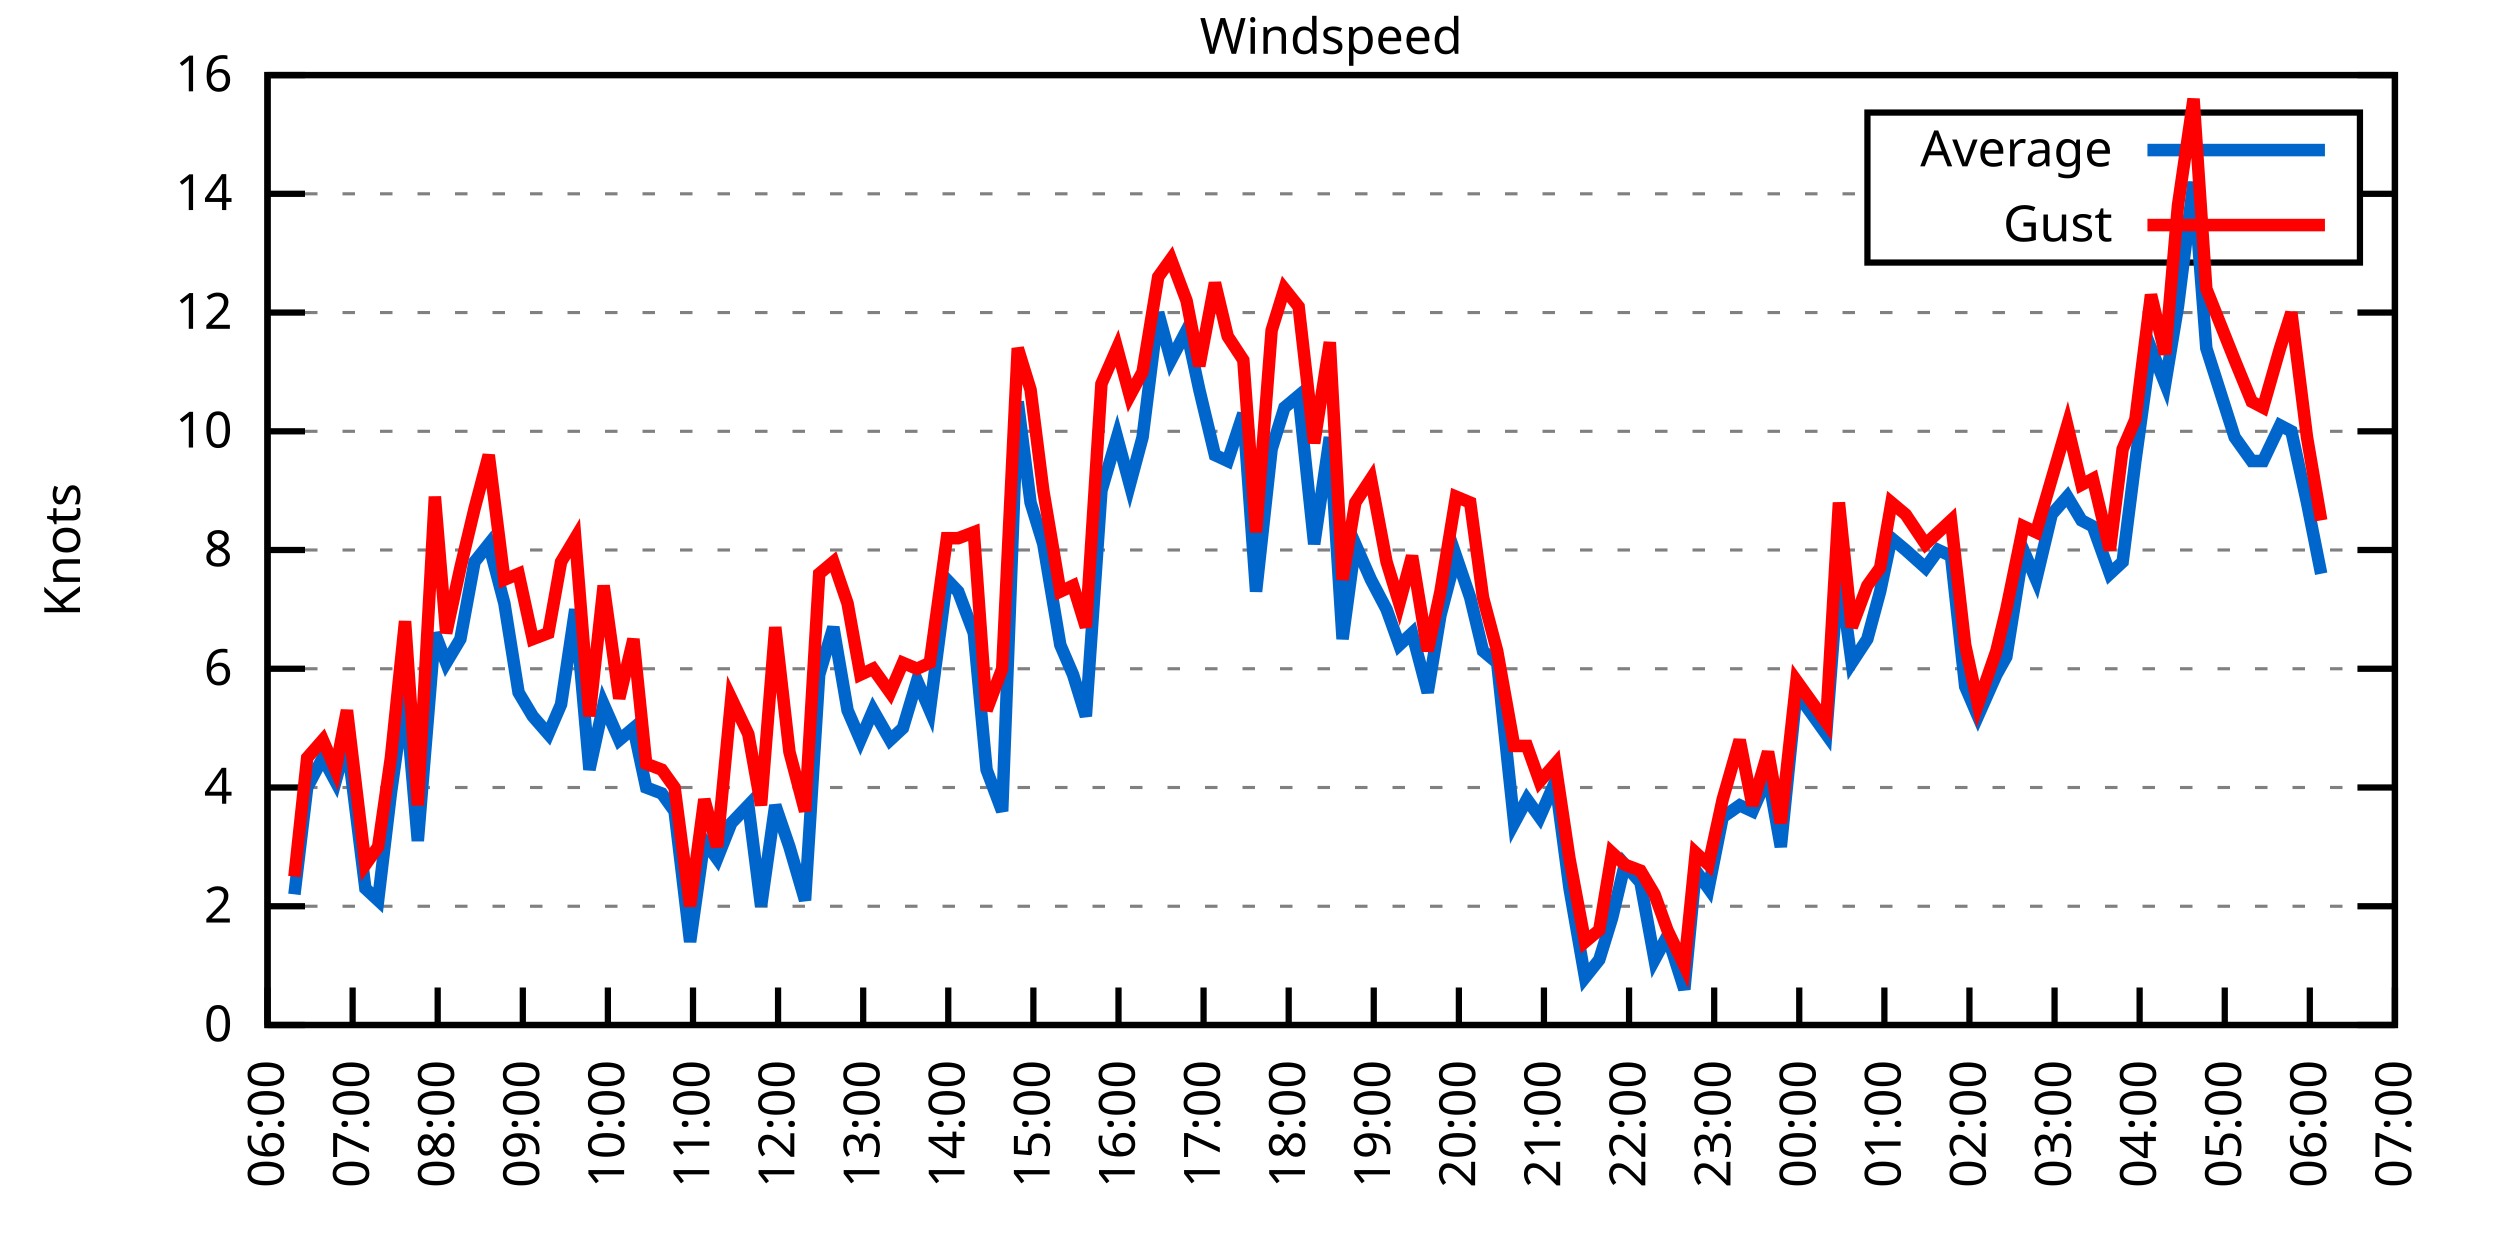
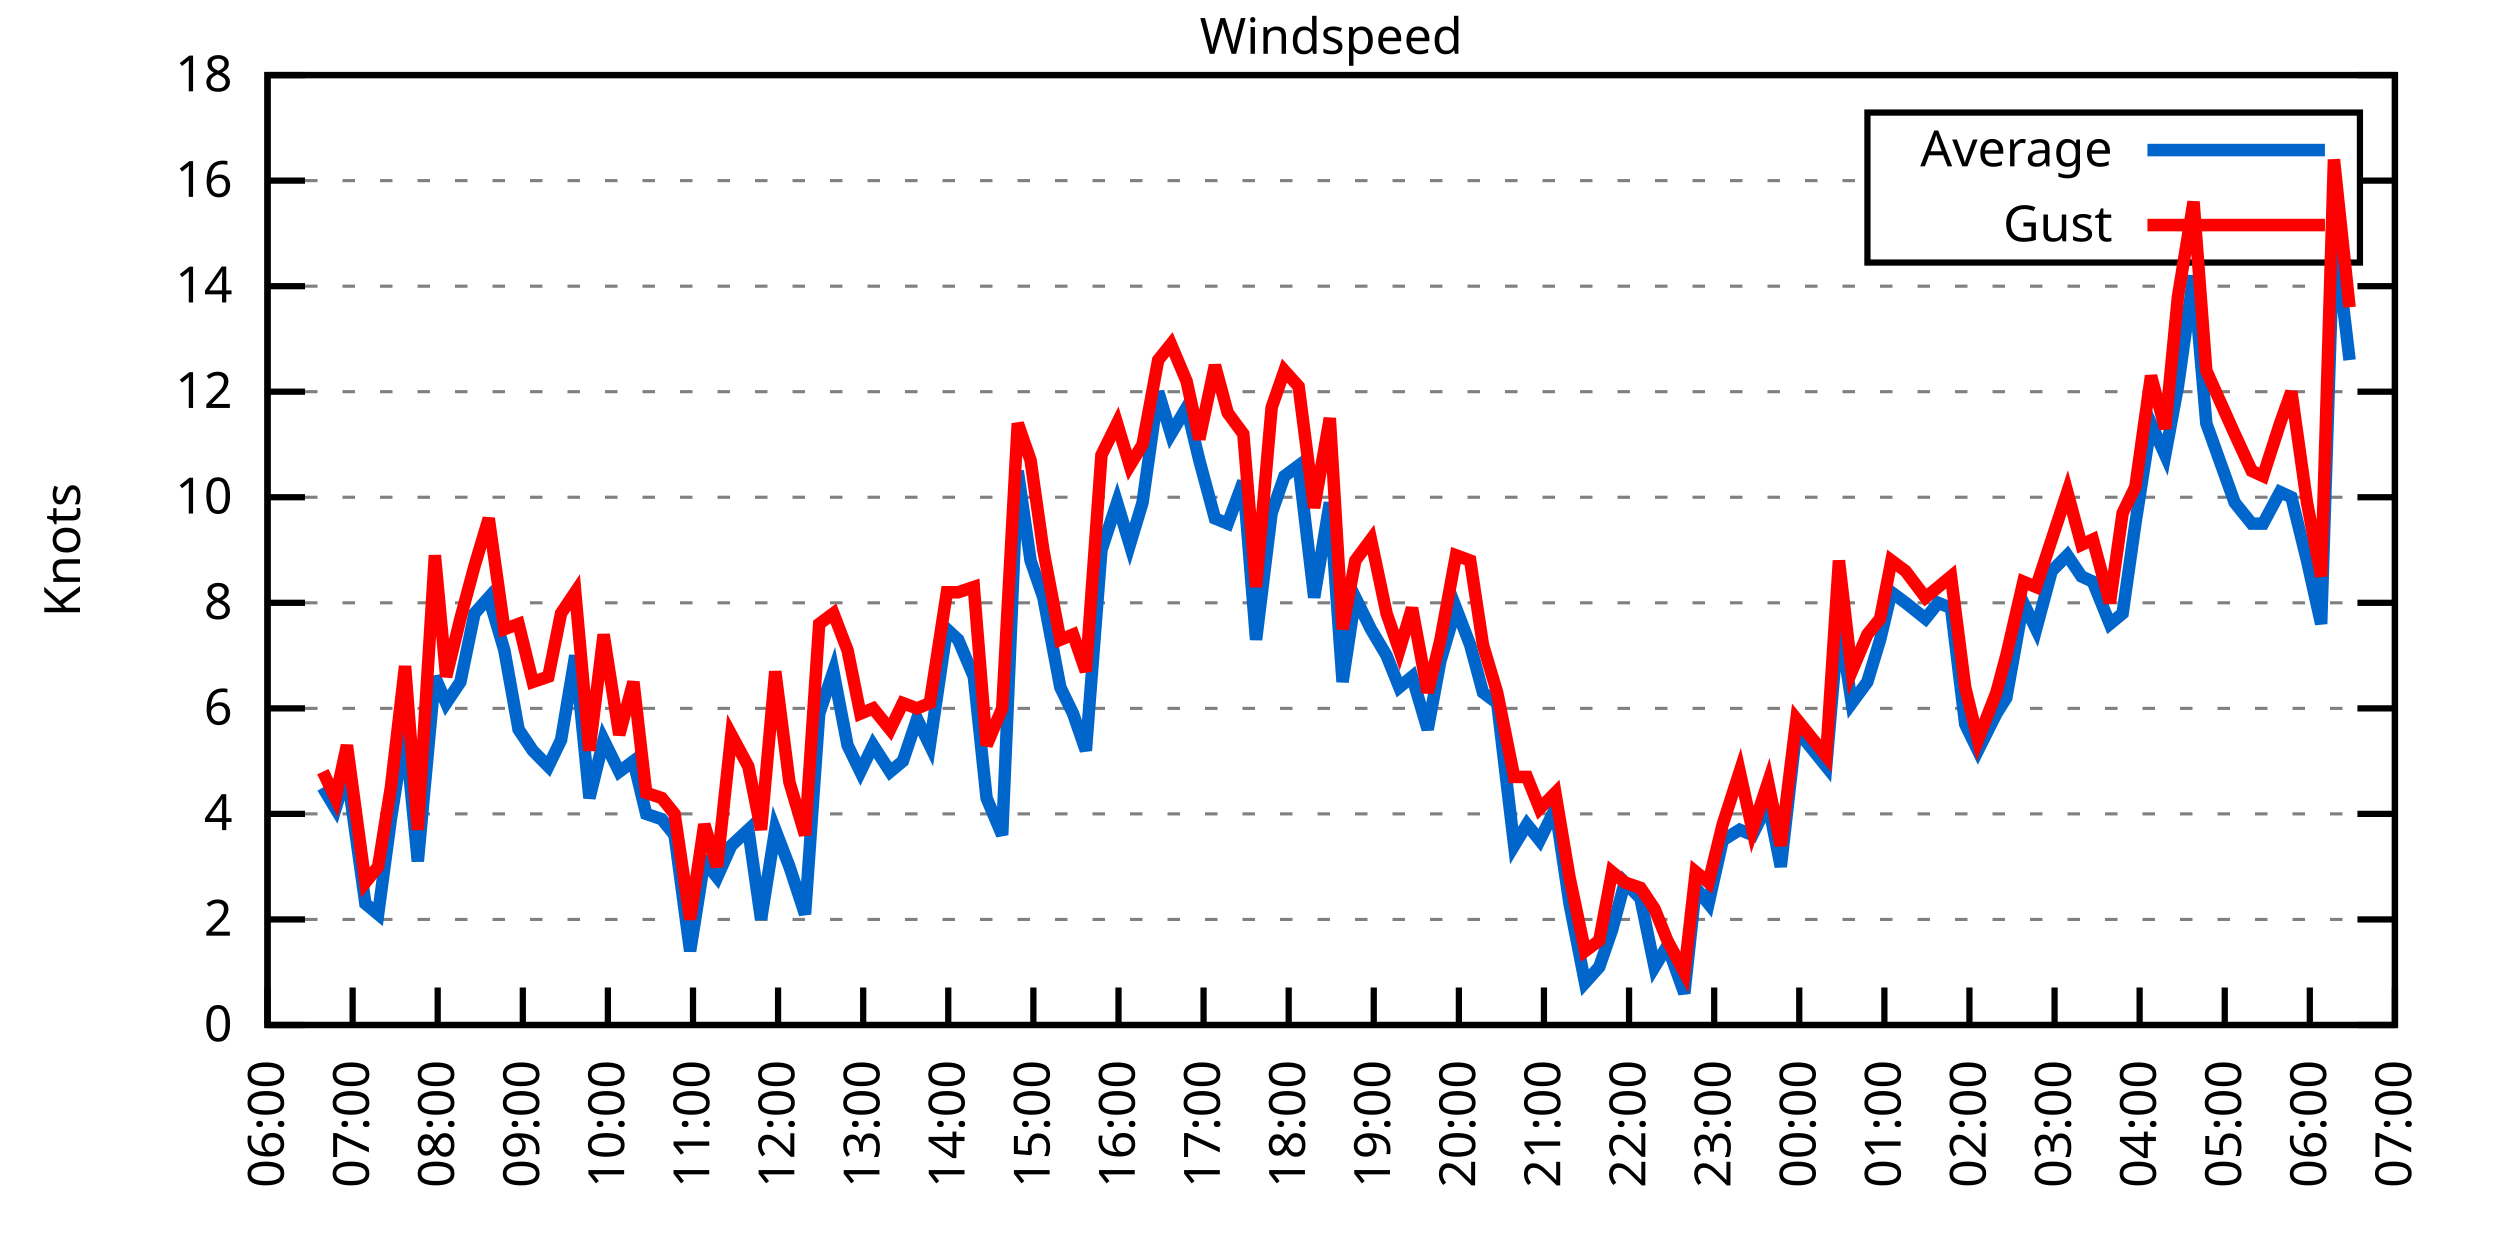
<svg xmlns="http://www.w3.org/2000/svg" xmlns:xlink="http://www.w3.org/1999/xlink" width="400" height="200" viewBox="0 0 400 200">
  <g id="gnuplot_canvas">
    <rect x="0" y="0" width="400" height="200" fill="none" />
    <defs>
      <circle id="gpDot" r="0.5" stroke-width="0.5" stroke="currentColor" />
      <path id="gpPt0" stroke-width="0.333" stroke="currentColor" d="M-1,0 h2 M0,-1 v2" />
      <path id="gpPt1" stroke-width="0.333" stroke="currentColor" d="M-1,-1 L1,1 M1,-1 L-1,1" />
      <path id="gpPt2" stroke-width="0.333" stroke="currentColor" d="M-1,0 L1,0 M0,-1 L0,1 M-1,-1 L1,1 M-1,1 L1,-1" />
      <rect id="gpPt3" stroke-width="0.333" stroke="currentColor" x="-1" y="-1" width="2" height="2" />
      <rect id="gpPt4" stroke-width="0.333" stroke="currentColor" fill="currentColor" x="-1" y="-1" width="2" height="2" />
      <circle id="gpPt5" stroke-width="0.333" stroke="currentColor" cx="0" cy="0" r="1" />
      <use xlink:href="#gpPt5" id="gpPt6" fill="currentColor" stroke="none" />
      <path id="gpPt7" stroke-width="0.333" stroke="currentColor" d="M0,-1.33 L-1.33,0.67 L1.33,0.67 z" />
      <use xlink:href="#gpPt7" id="gpPt8" fill="currentColor" stroke="none" />
      <use xlink:href="#gpPt7" id="gpPt9" stroke="currentColor" transform="rotate(180)" />
      <use xlink:href="#gpPt9" id="gpPt10" fill="currentColor" stroke="none" />
      <use xlink:href="#gpPt3" id="gpPt11" stroke="currentColor" transform="rotate(45)" />
      <use xlink:href="#gpPt11" id="gpPt12" fill="currentColor" stroke="none" />
      <path id="gpPt13" stroke-width="0.333" stroke="currentColor" d="M0,1.330 L1.265,0.411 L0.782,-1.067 L-0.782,-1.076 L-1.265,0.411 z" />
      <use xlink:href="#gpPt13" id="gpPt14" fill="currentColor" stroke="none" />
      <filter id="textbox" filterUnits="objectBoundingBox" x="0" y="0" height="1" width="1">
        <feFlood flood-color="white" flood-opacity="1" result="bgnd" />
        <feComposite in="SourceGraphic" in2="bgnd" operator="atop" />
      </filter>
      <filter id="greybox" filterUnits="objectBoundingBox" x="0" y="0" height="1" width="1">
        <feFlood flood-color="lightgrey" flood-opacity="1" result="grey" />
        <feComposite in="SourceGraphic" in2="grey" operator="atop" />
      </filter>
    </defs>
    <g fill="none" color="white" stroke="currentColor" stroke-width="1.00" stroke-linecap="butt" stroke-linejoin="miter">
</g>
    <g fill="none" color="black" stroke="currentColor" stroke-width="1.00" stroke-linecap="butt" stroke-linejoin="miter">
      <g stroke="none" shape-rendering="crispEdges">
        <polygon fill="rgb(255, 255, 255)" points="42.80,164.00 383.18,164.00 383.18,12.02 42.80,12.02 " />
      </g>
    </g>
    <g fill="none" color="black" stroke="currentColor" stroke-width="1.00" stroke-linecap="butt" stroke-linejoin="miter">
</g>
    <g fill="none" color="black" stroke="black" stroke-width="0.50" stroke-linecap="butt" stroke-linejoin="miter">
</g>
    <g fill="none" color="gray" stroke="currentColor" stroke-width="0.50" stroke-linecap="butt" stroke-linejoin="miter">
      <path stroke="gray" stroke-dasharray="2,4" class="gridline" d="M42.80,164.00 L383.19,164.00  " />
    </g>
    <g fill="none" color="gray" stroke="gray" stroke-width="1.00" stroke-linecap="butt" stroke-linejoin="miter">
</g>
    <g fill="none" color="black" stroke="currentColor" stroke-width="1.00" stroke-linecap="butt" stroke-linejoin="miter">
      <path stroke="black" d="M42.80,164.00 L48.80,164.00 M383.19,164.00 L377.19,164.00  " />
      <g transform="translate(37.20,166.60)" stroke="none" fill="black" font-family="Sans" font-size="8.00" text-anchor="end">
        <text>
          <tspan font-family="Sans"> 0</tspan>
        </text>
      </g>
    </g>
    <g fill="none" color="black" stroke="currentColor" stroke-width="1.00" stroke-linecap="butt" stroke-linejoin="miter">
</g>
    <g fill="none" color="black" stroke="black" stroke-width="0.50" stroke-linecap="butt" stroke-linejoin="miter">
</g>
    <g fill="none" color="gray" stroke="currentColor" stroke-width="0.50" stroke-linecap="butt" stroke-linejoin="miter">
-       <path stroke="gray" stroke-dasharray="2,4" class="gridline" d="M42.80,145.00 L383.19,145.00  " />
-     </g>
-     <g fill="none" color="gray" stroke="gray" stroke-width="1.00" stroke-linecap="butt" stroke-linejoin="miter">
- </g>
-     <g fill="none" color="black" stroke="currentColor" stroke-width="1.00" stroke-linecap="butt" stroke-linejoin="miter">
-       <path stroke="black" d="M42.80,145.00 L48.80,145.00 M383.19,145.00 L377.19,145.00  " />
-       <g transform="translate(37.20,147.60)" stroke="none" fill="black" font-family="Sans" font-size="8.00" text-anchor="end">
+       <path stroke="gray" stroke-dasharray="2,4" class="gridline" d="M42.80,147.11 L383.19,147.11  " />
+     </g>
+     <g fill="none" color="gray" stroke="gray" stroke-width="1.00" stroke-linecap="butt" stroke-linejoin="miter">
+ </g>
+     <g fill="none" color="black" stroke="currentColor" stroke-width="1.00" stroke-linecap="butt" stroke-linejoin="miter">
+       <path stroke="black" d="M42.80,147.11 L48.80,147.11 M383.19,147.11 L377.19,147.11  " />
+       <g transform="translate(37.20,149.71)" stroke="none" fill="black" font-family="Sans" font-size="8.00" text-anchor="end">
        <text>
          <tspan font-family="Sans"> 2</tspan>
        </text>
      </g>
    </g>
    <g fill="none" color="black" stroke="currentColor" stroke-width="1.00" stroke-linecap="butt" stroke-linejoin="miter">
</g>
    <g fill="none" color="black" stroke="black" stroke-width="0.50" stroke-linecap="butt" stroke-linejoin="miter">
</g>
    <g fill="none" color="gray" stroke="currentColor" stroke-width="0.50" stroke-linecap="butt" stroke-linejoin="miter">
-       <path stroke="gray" stroke-dasharray="2,4" class="gridline" d="M42.80,126.00 L383.19,126.00  " />
-     </g>
-     <g fill="none" color="gray" stroke="gray" stroke-width="1.00" stroke-linecap="butt" stroke-linejoin="miter">
- </g>
-     <g fill="none" color="black" stroke="currentColor" stroke-width="1.00" stroke-linecap="butt" stroke-linejoin="miter">
-       <path stroke="black" d="M42.80,126.00 L48.80,126.00 M383.19,126.00 L377.19,126.00  " />
-       <g transform="translate(37.20,128.60)" stroke="none" fill="black" font-family="Sans" font-size="8.00" text-anchor="end">
+       <path stroke="gray" stroke-dasharray="2,4" class="gridline" d="M42.80,130.22 L383.19,130.22  " />
+     </g>
+     <g fill="none" color="gray" stroke="gray" stroke-width="1.00" stroke-linecap="butt" stroke-linejoin="miter">
+ </g>
+     <g fill="none" color="black" stroke="currentColor" stroke-width="1.00" stroke-linecap="butt" stroke-linejoin="miter">
+       <path stroke="black" d="M42.80,130.22 L48.80,130.22 M383.19,130.22 L377.19,130.22  " />
+       <g transform="translate(37.20,132.82)" stroke="none" fill="black" font-family="Sans" font-size="8.00" text-anchor="end">
        <text>
          <tspan font-family="Sans"> 4</tspan>
        </text>
      </g>
    </g>
    <g fill="none" color="black" stroke="currentColor" stroke-width="1.00" stroke-linecap="butt" stroke-linejoin="miter">
</g>
    <g fill="none" color="black" stroke="black" stroke-width="0.50" stroke-linecap="butt" stroke-linejoin="miter">
</g>
    <g fill="none" color="gray" stroke="currentColor" stroke-width="0.50" stroke-linecap="butt" stroke-linejoin="miter">
-       <path stroke="gray" stroke-dasharray="2,4" class="gridline" d="M42.80,107.00 L383.19,107.00  " />
-     </g>
-     <g fill="none" color="gray" stroke="gray" stroke-width="1.00" stroke-linecap="butt" stroke-linejoin="miter">
- </g>
-     <g fill="none" color="black" stroke="currentColor" stroke-width="1.00" stroke-linecap="butt" stroke-linejoin="miter">
-       <path stroke="black" d="M42.80,107.00 L48.80,107.00 M383.19,107.00 L377.19,107.00  " />
-       <g transform="translate(37.20,109.60)" stroke="none" fill="black" font-family="Sans" font-size="8.00" text-anchor="end">
+       <path stroke="gray" stroke-dasharray="2,4" class="gridline" d="M42.80,113.34 L383.19,113.34  " />
+     </g>
+     <g fill="none" color="gray" stroke="gray" stroke-width="1.00" stroke-linecap="butt" stroke-linejoin="miter">
+ </g>
+     <g fill="none" color="black" stroke="currentColor" stroke-width="1.00" stroke-linecap="butt" stroke-linejoin="miter">
+       <path stroke="black" d="M42.80,113.34 L48.80,113.34 M383.19,113.34 L377.19,113.34  " />
+       <g transform="translate(37.20,115.94)" stroke="none" fill="black" font-family="Sans" font-size="8.00" text-anchor="end">
        <text>
          <tspan font-family="Sans"> 6</tspan>
        </text>
      </g>
    </g>
    <g fill="none" color="black" stroke="currentColor" stroke-width="1.00" stroke-linecap="butt" stroke-linejoin="miter">
</g>
    <g fill="none" color="black" stroke="black" stroke-width="0.50" stroke-linecap="butt" stroke-linejoin="miter">
</g>
    <g fill="none" color="gray" stroke="currentColor" stroke-width="0.50" stroke-linecap="butt" stroke-linejoin="miter">
-       <path stroke="gray" stroke-dasharray="2,4" class="gridline" d="M42.80,88.00 L383.19,88.00  " />
-     </g>
-     <g fill="none" color="gray" stroke="gray" stroke-width="1.00" stroke-linecap="butt" stroke-linejoin="miter">
- </g>
-     <g fill="none" color="black" stroke="currentColor" stroke-width="1.00" stroke-linecap="butt" stroke-linejoin="miter">
-       <path stroke="black" d="M42.80,88.00 L48.80,88.00 M383.19,88.00 L377.19,88.00  " />
-       <g transform="translate(37.20,90.60)" stroke="none" fill="black" font-family="Sans" font-size="8.00" text-anchor="end">
+       <path stroke="gray" stroke-dasharray="2,4" class="gridline" d="M42.80,96.45 L383.19,96.45  " />
+     </g>
+     <g fill="none" color="gray" stroke="gray" stroke-width="1.00" stroke-linecap="butt" stroke-linejoin="miter">
+ </g>
+     <g fill="none" color="black" stroke="currentColor" stroke-width="1.00" stroke-linecap="butt" stroke-linejoin="miter">
+       <path stroke="black" d="M42.80,96.45 L48.80,96.45 M383.19,96.45 L377.19,96.45  " />
+       <g transform="translate(37.20,99.05)" stroke="none" fill="black" font-family="Sans" font-size="8.00" text-anchor="end">
        <text>
          <tspan font-family="Sans"> 8</tspan>
        </text>
      </g>
    </g>
    <g fill="none" color="black" stroke="currentColor" stroke-width="1.00" stroke-linecap="butt" stroke-linejoin="miter">
</g>
    <g fill="none" color="black" stroke="black" stroke-width="0.50" stroke-linecap="butt" stroke-linejoin="miter">
</g>
    <g fill="none" color="gray" stroke="currentColor" stroke-width="0.50" stroke-linecap="butt" stroke-linejoin="miter">
-       <path stroke="gray" stroke-dasharray="2,4" class="gridline" d="M42.80,69.01 L383.19,69.01  " />
-     </g>
-     <g fill="none" color="gray" stroke="gray" stroke-width="1.00" stroke-linecap="butt" stroke-linejoin="miter">
- </g>
-     <g fill="none" color="black" stroke="currentColor" stroke-width="1.00" stroke-linecap="butt" stroke-linejoin="miter">
-       <path stroke="black" d="M42.80,69.01 L48.80,69.01 M383.19,69.01 L377.19,69.01  " />
-       <g transform="translate(37.20,71.61)" stroke="none" fill="black" font-family="Sans" font-size="8.00" text-anchor="end">
+       <path stroke="gray" stroke-dasharray="2,4" class="gridline" d="M42.80,79.56 L383.19,79.56  " />
+     </g>
+     <g fill="none" color="gray" stroke="gray" stroke-width="1.00" stroke-linecap="butt" stroke-linejoin="miter">
+ </g>
+     <g fill="none" color="black" stroke="currentColor" stroke-width="1.00" stroke-linecap="butt" stroke-linejoin="miter">
+       <path stroke="black" d="M42.80,79.56 L48.80,79.56 M383.19,79.56 L377.19,79.56  " />
+       <g transform="translate(37.20,82.16)" stroke="none" fill="black" font-family="Sans" font-size="8.00" text-anchor="end">
        <text>
          <tspan font-family="Sans"> 10</tspan>
        </text>
      </g>
    </g>
    <g fill="none" color="black" stroke="currentColor" stroke-width="1.00" stroke-linecap="butt" stroke-linejoin="miter">
</g>
    <g fill="none" color="black" stroke="black" stroke-width="0.50" stroke-linecap="butt" stroke-linejoin="miter">
</g>
    <g fill="none" color="gray" stroke="currentColor" stroke-width="0.50" stroke-linecap="butt" stroke-linejoin="miter">
-       <path stroke="gray" stroke-dasharray="2,4" class="gridline" d="M42.80,50.01 L383.19,50.01  " />
-     </g>
-     <g fill="none" color="gray" stroke="gray" stroke-width="1.00" stroke-linecap="butt" stroke-linejoin="miter">
- </g>
-     <g fill="none" color="black" stroke="currentColor" stroke-width="1.00" stroke-linecap="butt" stroke-linejoin="miter">
-       <path stroke="black" d="M42.80,50.01 L48.80,50.01 M383.19,50.01 L377.19,50.01  " />
-       <g transform="translate(37.20,52.61)" stroke="none" fill="black" font-family="Sans" font-size="8.00" text-anchor="end">
+       <path stroke="gray" stroke-dasharray="2,4" class="gridline" d="M42.80,62.67 L383.19,62.67  " />
+     </g>
+     <g fill="none" color="gray" stroke="gray" stroke-width="1.00" stroke-linecap="butt" stroke-linejoin="miter">
+ </g>
+     <g fill="none" color="black" stroke="currentColor" stroke-width="1.00" stroke-linecap="butt" stroke-linejoin="miter">
+       <path stroke="black" d="M42.80,62.67 L48.80,62.67 M383.19,62.67 L377.19,62.67  " />
+       <g transform="translate(37.20,65.27)" stroke="none" fill="black" font-family="Sans" font-size="8.00" text-anchor="end">
        <text>
          <tspan font-family="Sans"> 12</tspan>
        </text>
      </g>
    </g>
    <g fill="none" color="black" stroke="currentColor" stroke-width="1.00" stroke-linecap="butt" stroke-linejoin="miter">
</g>
    <g fill="none" color="black" stroke="black" stroke-width="0.50" stroke-linecap="butt" stroke-linejoin="miter">
</g>
    <g fill="none" color="gray" stroke="currentColor" stroke-width="0.50" stroke-linecap="butt" stroke-linejoin="miter">
-       <path stroke="gray" stroke-dasharray="2,4" class="gridline" d="M42.80,31.01 L298.79,31.01 M377.59,31.01 L383.19,31.01  " />
-     </g>
-     <g fill="none" color="gray" stroke="gray" stroke-width="1.00" stroke-linecap="butt" stroke-linejoin="miter">
- </g>
-     <g fill="none" color="black" stroke="currentColor" stroke-width="1.00" stroke-linecap="butt" stroke-linejoin="miter">
-       <path stroke="black" d="M42.80,31.01 L48.80,31.01 M383.19,31.01 L377.19,31.01  " />
-       <g transform="translate(37.20,33.61)" stroke="none" fill="black" font-family="Sans" font-size="8.00" text-anchor="end">
+       <path stroke="gray" stroke-dasharray="2,4" class="gridline" d="M42.80,45.79 L383.19,45.79  " />
+     </g>
+     <g fill="none" color="gray" stroke="gray" stroke-width="1.00" stroke-linecap="butt" stroke-linejoin="miter">
+ </g>
+     <g fill="none" color="black" stroke="currentColor" stroke-width="1.00" stroke-linecap="butt" stroke-linejoin="miter">
+       <path stroke="black" d="M42.80,45.79 L48.80,45.79 M383.19,45.79 L377.19,45.79  " />
+       <g transform="translate(37.20,48.39)" stroke="none" fill="black" font-family="Sans" font-size="8.00" text-anchor="end">
        <text>
          <tspan font-family="Sans"> 14</tspan>
+         </text>
+       </g>
+     </g>
+     <g fill="none" color="black" stroke="currentColor" stroke-width="1.00" stroke-linecap="butt" stroke-linejoin="miter">
+ </g>
+     <g fill="none" color="black" stroke="black" stroke-width="0.50" stroke-linecap="butt" stroke-linejoin="miter">
+ </g>
+     <g fill="none" color="gray" stroke="currentColor" stroke-width="0.50" stroke-linecap="butt" stroke-linejoin="miter">
+       <path stroke="gray" stroke-dasharray="2,4" class="gridline" d="M42.80,28.90 L298.79,28.90 M377.59,28.90 L383.19,28.90  " />
+     </g>
+     <g fill="none" color="gray" stroke="gray" stroke-width="1.00" stroke-linecap="butt" stroke-linejoin="miter">
+ </g>
+     <g fill="none" color="black" stroke="currentColor" stroke-width="1.00" stroke-linecap="butt" stroke-linejoin="miter">
+       <path stroke="black" d="M42.80,28.90 L48.80,28.90 M383.19,28.90 L377.19,28.90  " />
+       <g transform="translate(37.20,31.50)" stroke="none" fill="black" font-family="Sans" font-size="8.00" text-anchor="end">
+         <text>
+           <tspan font-family="Sans"> 16</tspan>
        </text>
      </g>
    </g>
    <g fill="none" color="black" stroke="currentColor" stroke-width="1.00" stroke-linecap="butt" stroke-linejoin="miter">
</g>
    <g fill="none" color="black" stroke="black" stroke-width="0.50" stroke-linecap="butt" stroke-linejoin="miter">
</g>
    <g fill="none" color="gray" stroke="currentColor" stroke-width="0.50" stroke-linecap="butt" stroke-linejoin="miter">
      <path stroke="gray" stroke-dasharray="2,4" class="gridline" d="M42.80,12.01 L383.19,12.01  " />
    </g>
    <g fill="none" color="gray" stroke="gray" stroke-width="1.00" stroke-linecap="butt" stroke-linejoin="miter">
</g>
    <g fill="none" color="black" stroke="currentColor" stroke-width="1.00" stroke-linecap="butt" stroke-linejoin="miter">
      <path stroke="black" d="M42.80,12.01 L48.80,12.01 M383.19,12.01 L377.19,12.01  " />
      <g transform="translate(37.20,14.61)" stroke="none" fill="black" font-family="Sans" font-size="8.00" text-anchor="end">
        <text>
-           <tspan font-family="Sans"> 16</tspan>
+           <tspan font-family="Sans"> 18</tspan>
        </text>
      </g>
    </g>
    <g fill="none" color="black" stroke="currentColor" stroke-width="1.00" stroke-linecap="butt" stroke-linejoin="miter">
      <path stroke="black" d="M42.80,164.00 L42.80,158.00  " />
      <g transform="translate(45.40,169.60) rotate(270.00)" stroke="none" fill="black" font-family="Sans" font-size="8.00" text-anchor="end">
        <text>
          <tspan font-family="Sans">06:00</tspan>
        </text>
      </g>
    </g>
    <g fill="none" color="black" stroke="currentColor" stroke-width="1.00" stroke-linecap="butt" stroke-linejoin="miter">
      <path stroke="black" d="M56.42,164.00 L56.42,158.00  " />
      <g transform="translate(59.02,169.60) rotate(270.00)" stroke="none" fill="black" font-family="Sans" font-size="8.00" text-anchor="end">
        <text>
          <tspan font-family="Sans">07:00</tspan>
        </text>
      </g>
    </g>
    <g fill="none" color="black" stroke="currentColor" stroke-width="1.00" stroke-linecap="butt" stroke-linejoin="miter">
      <path stroke="black" d="M70.03,164.00 L70.03,158.00  " />
      <g transform="translate(72.63,169.60) rotate(270.00)" stroke="none" fill="black" font-family="Sans" font-size="8.00" text-anchor="end">
        <text>
          <tspan font-family="Sans">08:00</tspan>
        </text>
      </g>
    </g>
    <g fill="none" color="black" stroke="currentColor" stroke-width="1.00" stroke-linecap="butt" stroke-linejoin="miter">
      <path stroke="black" d="M83.65,164.00 L83.65,158.00  " />
      <g transform="translate(86.25,169.60) rotate(270.00)" stroke="none" fill="black" font-family="Sans" font-size="8.00" text-anchor="end">
        <text>
          <tspan font-family="Sans">09:00</tspan>
        </text>
      </g>
    </g>
    <g fill="none" color="black" stroke="currentColor" stroke-width="1.00" stroke-linecap="butt" stroke-linejoin="miter">
      <path stroke="black" d="M97.26,164.00 L97.26,158.00  " />
      <g transform="translate(99.86,169.60) rotate(270.00)" stroke="none" fill="black" font-family="Sans" font-size="8.00" text-anchor="end">
        <text>
          <tspan font-family="Sans">10:00</tspan>
        </text>
      </g>
    </g>
    <g fill="none" color="black" stroke="currentColor" stroke-width="1.00" stroke-linecap="butt" stroke-linejoin="miter">
      <path stroke="black" d="M110.88,164.00 L110.88,158.00  " />
      <g transform="translate(113.48,169.60) rotate(270.00)" stroke="none" fill="black" font-family="Sans" font-size="8.00" text-anchor="end">
        <text>
          <tspan font-family="Sans">11:00</tspan>
        </text>
      </g>
    </g>
    <g fill="none" color="black" stroke="currentColor" stroke-width="1.00" stroke-linecap="butt" stroke-linejoin="miter">
      <path stroke="black" d="M124.49,164.00 L124.49,158.00  " />
      <g transform="translate(127.09,169.60) rotate(270.00)" stroke="none" fill="black" font-family="Sans" font-size="8.00" text-anchor="end">
        <text>
          <tspan font-family="Sans">12:00</tspan>
        </text>
      </g>
    </g>
    <g fill="none" color="black" stroke="currentColor" stroke-width="1.00" stroke-linecap="butt" stroke-linejoin="miter">
      <path stroke="black" d="M138.11,164.00 L138.11,158.00  " />
      <g transform="translate(140.71,169.60) rotate(270.00)" stroke="none" fill="black" font-family="Sans" font-size="8.00" text-anchor="end">
        <text>
          <tspan font-family="Sans">13:00</tspan>
        </text>
      </g>
    </g>
    <g fill="none" color="black" stroke="currentColor" stroke-width="1.00" stroke-linecap="butt" stroke-linejoin="miter">
      <path stroke="black" d="M151.72,164.00 L151.72,158.00  " />
      <g transform="translate(154.32,169.60) rotate(270.00)" stroke="none" fill="black" font-family="Sans" font-size="8.00" text-anchor="end">
        <text>
          <tspan font-family="Sans">14:00</tspan>
        </text>
      </g>
    </g>
    <g fill="none" color="black" stroke="currentColor" stroke-width="1.00" stroke-linecap="butt" stroke-linejoin="miter">
      <path stroke="black" d="M165.34,164.00 L165.34,158.00  " />
      <g transform="translate(167.94,169.60) rotate(270.00)" stroke="none" fill="black" font-family="Sans" font-size="8.00" text-anchor="end">
        <text>
          <tspan font-family="Sans">15:00</tspan>
        </text>
      </g>
    </g>
    <g fill="none" color="black" stroke="currentColor" stroke-width="1.00" stroke-linecap="butt" stroke-linejoin="miter">
      <path stroke="black" d="M178.96,164.00 L178.96,158.00  " />
      <g transform="translate(181.56,169.60) rotate(270.00)" stroke="none" fill="black" font-family="Sans" font-size="8.00" text-anchor="end">
        <text>
          <tspan font-family="Sans">16:00</tspan>
        </text>
      </g>
    </g>
    <g fill="none" color="black" stroke="currentColor" stroke-width="1.00" stroke-linecap="butt" stroke-linejoin="miter">
      <path stroke="black" d="M192.57,164.00 L192.57,158.00  " />
      <g transform="translate(195.17,169.60) rotate(270.00)" stroke="none" fill="black" font-family="Sans" font-size="8.00" text-anchor="end">
        <text>
          <tspan font-family="Sans">17:00</tspan>
        </text>
      </g>
    </g>
    <g fill="none" color="black" stroke="currentColor" stroke-width="1.00" stroke-linecap="butt" stroke-linejoin="miter">
      <path stroke="black" d="M206.19,164.00 L206.19,158.00  " />
      <g transform="translate(208.79,169.60) rotate(270.00)" stroke="none" fill="black" font-family="Sans" font-size="8.00" text-anchor="end">
        <text>
          <tspan font-family="Sans">18:00</tspan>
        </text>
      </g>
    </g>
    <g fill="none" color="black" stroke="currentColor" stroke-width="1.00" stroke-linecap="butt" stroke-linejoin="miter">
      <path stroke="black" d="M219.80,164.00 L219.80,158.00  " />
      <g transform="translate(222.40,169.60) rotate(270.00)" stroke="none" fill="black" font-family="Sans" font-size="8.00" text-anchor="end">
        <text>
          <tspan font-family="Sans">19:00</tspan>
        </text>
      </g>
    </g>
    <g fill="none" color="black" stroke="currentColor" stroke-width="1.00" stroke-linecap="butt" stroke-linejoin="miter">
      <path stroke="black" d="M233.42,164.00 L233.42,158.00  " />
      <g transform="translate(236.02,169.60) rotate(270.00)" stroke="none" fill="black" font-family="Sans" font-size="8.00" text-anchor="end">
        <text>
          <tspan font-family="Sans">20:00</tspan>
        </text>
      </g>
    </g>
    <g fill="none" color="black" stroke="currentColor" stroke-width="1.00" stroke-linecap="butt" stroke-linejoin="miter">
      <path stroke="black" d="M247.03,164.00 L247.03,158.00  " />
      <g transform="translate(249.63,169.60) rotate(270.00)" stroke="none" fill="black" font-family="Sans" font-size="8.00" text-anchor="end">
        <text>
          <tspan font-family="Sans">21:00</tspan>
        </text>
      </g>
    </g>
    <g fill="none" color="black" stroke="currentColor" stroke-width="1.00" stroke-linecap="butt" stroke-linejoin="miter">
      <path stroke="black" d="M260.65,164.00 L260.65,158.00  " />
      <g transform="translate(263.25,169.60) rotate(270.00)" stroke="none" fill="black" font-family="Sans" font-size="8.00" text-anchor="end">
        <text>
          <tspan font-family="Sans">22:00</tspan>
        </text>
      </g>
    </g>
    <g fill="none" color="black" stroke="currentColor" stroke-width="1.00" stroke-linecap="butt" stroke-linejoin="miter">
      <path stroke="black" d="M274.27,164.00 L274.27,158.00  " />
      <g transform="translate(276.87,169.60) rotate(270.00)" stroke="none" fill="black" font-family="Sans" font-size="8.00" text-anchor="end">
        <text>
          <tspan font-family="Sans">23:00</tspan>
        </text>
      </g>
    </g>
    <g fill="none" color="black" stroke="currentColor" stroke-width="1.00" stroke-linecap="butt" stroke-linejoin="miter">
      <path stroke="black" d="M287.88,164.00 L287.88,158.00  " />
      <g transform="translate(290.48,169.60) rotate(270.00)" stroke="none" fill="black" font-family="Sans" font-size="8.00" text-anchor="end">
        <text>
          <tspan font-family="Sans">00:00</tspan>
        </text>
      </g>
    </g>
    <g fill="none" color="black" stroke="currentColor" stroke-width="1.00" stroke-linecap="butt" stroke-linejoin="miter">
      <path stroke="black" d="M301.50,164.00 L301.50,158.00  " />
      <g transform="translate(304.10,169.60) rotate(270.00)" stroke="none" fill="black" font-family="Sans" font-size="8.00" text-anchor="end">
        <text>
          <tspan font-family="Sans">01:00</tspan>
        </text>
      </g>
    </g>
    <g fill="none" color="black" stroke="currentColor" stroke-width="1.00" stroke-linecap="butt" stroke-linejoin="miter">
      <path stroke="black" d="M315.11,164.00 L315.11,158.00  " />
      <g transform="translate(317.71,169.60) rotate(270.00)" stroke="none" fill="black" font-family="Sans" font-size="8.00" text-anchor="end">
        <text>
          <tspan font-family="Sans">02:00</tspan>
        </text>
      </g>
    </g>
    <g fill="none" color="black" stroke="currentColor" stroke-width="1.00" stroke-linecap="butt" stroke-linejoin="miter">
      <path stroke="black" d="M328.73,164.00 L328.73,158.00  " />
      <g transform="translate(331.33,169.60) rotate(270.00)" stroke="none" fill="black" font-family="Sans" font-size="8.00" text-anchor="end">
        <text>
          <tspan font-family="Sans">03:00</tspan>
        </text>
      </g>
    </g>
    <g fill="none" color="black" stroke="currentColor" stroke-width="1.00" stroke-linecap="butt" stroke-linejoin="miter">
      <path stroke="black" d="M342.34,164.00 L342.34,158.00  " />
      <g transform="translate(344.94,169.60) rotate(270.00)" stroke="none" fill="black" font-family="Sans" font-size="8.00" text-anchor="end">
        <text>
          <tspan font-family="Sans">04:00</tspan>
        </text>
      </g>
    </g>
    <g fill="none" color="black" stroke="currentColor" stroke-width="1.00" stroke-linecap="butt" stroke-linejoin="miter">
      <path stroke="black" d="M355.96,164.00 L355.96,158.00  " />
      <g transform="translate(358.56,169.60) rotate(270.00)" stroke="none" fill="black" font-family="Sans" font-size="8.00" text-anchor="end">
        <text>
          <tspan font-family="Sans">05:00</tspan>
        </text>
      </g>
    </g>
    <g fill="none" color="black" stroke="currentColor" stroke-width="1.00" stroke-linecap="butt" stroke-linejoin="miter">
      <path stroke="black" d="M369.57,164.00 L369.57,158.00  " />
      <g transform="translate(372.17,169.60) rotate(270.00)" stroke="none" fill="black" font-family="Sans" font-size="8.00" text-anchor="end">
        <text>
          <tspan font-family="Sans">06:00</tspan>
        </text>
      </g>
    </g>
    <g fill="none" color="black" stroke="currentColor" stroke-width="1.00" stroke-linecap="butt" stroke-linejoin="miter">
      <path stroke="black" d="M383.19,164.00 L383.19,158.00  " />
      <g transform="translate(385.79,169.60) rotate(270.00)" stroke="none" fill="black" font-family="Sans" font-size="8.00" text-anchor="end">
        <text>
          <tspan font-family="Sans">07:00</tspan>
        </text>
      </g>
    </g>
    <g fill="none" color="black" stroke="currentColor" stroke-width="1.00" stroke-linecap="butt" stroke-linejoin="miter">
</g>
    <g fill="none" color="black" stroke="currentColor" stroke-width="1.00" stroke-linecap="butt" stroke-linejoin="miter">
      <path stroke="black" d="M42.80,12.01 L42.80,164.00 L383.19,164.00 L383.19,12.01 L42.80,12.01 Z  " />
    </g>
    <g fill="none" color="black" stroke="currentColor" stroke-width="1.00" stroke-linecap="butt" stroke-linejoin="miter">
</g>
    <g fill="none" color="black" stroke="currentColor" stroke-width="1.00" stroke-linecap="butt" stroke-linejoin="miter">
      <path stroke="black" d="M298.79,42.01 L298.79,18.01 L377.59,18.01 L377.59,42.01 L298.79,42.01 Z  " />
    </g>
    <g id="Windspeed_plot_1">
      <g fill="none" color="white" stroke="black" stroke-width="2.00" stroke-linecap="butt" stroke-linejoin="miter">
</g>
      <g fill="none" color="black" stroke="currentColor" stroke-width="2.00" stroke-linecap="butt" stroke-linejoin="miter">
        <g transform="translate(337.99,26.61)" stroke="none" fill="black" font-family="Sans" font-size="8.00" text-anchor="end">
          <text>
            <tspan font-family="Sans">Average</tspan>
          </text>
        </g>
      </g>
      <g fill="none" color="black" stroke="currentColor" stroke-width="2.00" stroke-linecap="butt" stroke-linejoin="miter">
-         <path stroke="rgb(  0, 102, 204)" d="M343.59,24.01 L371.99,24.01 M47.11,143.10 L49.15,126.00 L51.65,121.25 L53.69,125.05 L55.51,118.40 L58.46,142.15   L60.50,144.05 L62.54,126.95 L64.81,110.80 L66.85,134.55 L69.58,101.30 L71.39,106.05 L73.66,102.25 L75.93,89.90   L78.20,87.06 L80.70,96.55 L82.97,110.80 L85.24,114.60 L87.73,117.45 L89.77,112.70 L92.04,97.50 L94.31,123.15   L96.58,112.70 L99.08,118.40 L101.35,116.50 L103.39,126.00 L105.89,126.95 L107.93,129.80 L110.42,150.70 L112.69,134.55   L114.74,137.40 L117.01,131.70 L119.73,128.85 L121.77,145.00 L124.04,128.85 L126.31,135.50 L128.81,144.05 L131.07,107.95   L133.34,100.35 L135.61,113.65 L137.66,118.40 L139.70,113.65 L142.42,118.40 L144.46,116.50 L146.73,108.90 L148.77,113.65   L151.50,92.75 L153.31,94.65 L155.81,101.30 L157.85,123.15 L160.35,129.80 L162.84,64.26 L164.89,80.41 L166.93,87.06   L169.65,103.20 L171.69,107.95 L173.74,114.60 L176.23,78.51 L178.73,69.96 L180.77,77.56 L182.81,69.96 L185.31,50.01   L187.35,57.61 L189.85,52.86 L191.89,62.36 L194.39,72.81 L196.43,73.76 L198.93,66.16 L200.97,94.65 L203.46,71.86   L205.51,65.21 L207.78,63.31 L210.27,87.06 L212.77,69.96 L214.81,102.25 L216.85,87.06 L219.35,92.75 L221.85,97.50   L223.89,103.20 L225.93,101.30 L228.43,110.80 L230.47,98.45 L232.96,88.95 L235.23,95.60 L237.28,104.15 L239.55,106.05   L242.27,131.70 L244.31,127.90 L246.35,130.75 L248.85,125.05 L251.12,142.15 L253.61,156.40 L255.88,153.55 L257.93,146.90   L259.97,138.35 L262.47,141.20 L264.73,153.55 L266.78,149.75 L269.50,158.30 L271.32,139.30 L273.36,142.15 L275.63,130.75   L278.35,128.85 L280.39,129.80 L282.89,124.10 L284.93,135.50 L287.43,110.80 L289.47,113.65 L292.19,117.45 L294.23,90.85   L296.28,106.05 L298.77,102.25 L300.82,94.65 L302.63,86.11 L304.90,88.00 L308.08,90.85 L310.12,88.00 L312.16,88.95   L314.43,109.85 L316.47,114.60 L319.42,107.95 L321.01,105.10 L323.74,88.00 L325.78,92.75 L328.27,82.31 L330.77,79.46   L333.04,83.26 L334.85,84.21 L337.58,91.80 L339.62,89.90 L341.66,73.76 L344.16,55.71 L346.43,61.41 L348.47,49.06   L350.97,29.11 L353.01,55.71 L357.55,69.96 L360.27,73.76 L362.09,73.76 L364.81,68.06 L366.62,69.01 L369.12,80.41   L371.39,91.80  " />
+         <path stroke="rgb(  0, 102, 204)" d="M343.59,24.01 L371.99,24.01 M51.65,126.00 L53.69,129.38 L55.51,123.47 L58.46,144.58 L60.50,146.27 L62.54,131.07   L64.81,116.71 L66.85,137.82 L69.58,108.27 L71.39,112.49 L73.66,109.11 L75.93,98.14 L78.20,95.60 L80.70,104.05   L82.97,116.71 L85.24,120.09 L87.73,122.62 L89.77,118.40 L92.04,104.89 L94.31,127.69 L96.58,118.40 L99.08,123.47   L101.35,121.78 L103.39,130.22 L105.89,131.07 L107.93,133.60 L110.42,152.18 L112.69,137.82 L114.74,140.36 L117.01,135.29   L119.73,132.76 L121.77,147.11 L124.04,132.76 L126.31,138.67 L128.81,146.27 L131.07,114.18 L133.34,107.43 L135.61,119.25   L137.66,123.47 L139.70,119.25 L142.42,123.47 L144.46,121.78 L146.73,115.03 L148.77,119.25 L151.50,100.67 L153.31,102.36   L155.81,108.27 L157.85,127.69 L160.35,133.60 L162.84,75.34 L164.89,89.69 L166.93,95.60 L169.65,109.96 L171.69,114.18   L173.74,120.09 L176.23,88.00 L178.73,80.41 L180.77,87.16 L182.81,80.41 L185.31,62.67 L187.35,69.43 L189.85,65.21   L191.89,73.65 L194.39,82.94 L196.43,83.78 L198.93,77.03 L200.97,102.36 L203.46,82.09 L205.51,76.18 L207.78,74.49   L210.27,95.60 L212.77,80.41 L214.81,109.11 L216.85,95.60 L219.35,100.67 L221.85,104.89 L223.89,109.96 L225.93,108.27   L228.43,116.71 L230.47,105.74 L232.96,97.29 L235.23,103.20 L237.28,110.80 L239.55,112.49 L242.27,135.29 L244.31,131.91   L246.35,134.45 L248.85,129.38 L251.12,144.58 L253.61,157.24 L255.88,154.71 L257.93,148.80 L259.97,141.20 L262.47,143.73   L264.73,154.71 L266.78,151.33 L269.50,158.93 L271.32,142.05 L273.36,144.58 L275.63,134.45 L278.35,132.76 L280.39,133.60   L282.89,128.54 L284.93,138.67 L287.43,116.71 L289.47,119.25 L292.19,122.62 L294.23,98.98 L296.28,112.49 L298.77,109.11   L300.82,102.36 L302.63,94.76 L304.90,96.45 L308.08,98.98 L310.12,96.45 L312.16,97.29 L314.43,115.87 L316.47,120.09   L319.42,114.18 L321.01,111.65 L323.74,96.45 L325.78,100.67 L328.27,91.38 L330.77,88.85 L333.04,92.23 L334.85,93.07   L337.58,99.83 L339.62,98.14 L341.66,83.78 L344.16,67.74 L346.43,72.81 L348.47,61.83 L350.97,44.10 L353.01,67.74   L357.55,80.41 L360.27,83.78 L362.09,83.78 L364.81,78.72 L366.62,79.56 L369.12,89.69 L371.39,99.83 L373.43,36.50   L375.93,57.61  " />
      </g>
    </g>
    <g id="Windspeed_plot_2">
      <g fill="none" color="black" stroke="currentColor" stroke-width="2.00" stroke-linecap="butt" stroke-linejoin="miter">
        <g transform="translate(337.99,38.61)" stroke="none" fill="black" font-family="Sans" font-size="8.00" text-anchor="end">
          <text>
            <tspan font-family="Sans">Gust</tspan>
          </text>
        </g>
      </g>
      <g fill="none" color="black" stroke="currentColor" stroke-width="2.00" stroke-linecap="butt" stroke-linejoin="miter">
-         <path stroke="rgb(255,   0,   0)" d="M343.59,36.01 L371.99,36.01 M47.11,140.25 L49.15,121.25 L51.65,118.40 L53.69,123.15 L55.51,113.65 L58.46,138.35   L60.50,135.50 L62.54,121.25 L64.81,99.40 L66.85,128.85 L69.58,79.46 L71.39,101.30 L73.66,90.85 L75.93,81.36   L78.20,72.81 L80.70,92.75 L82.97,91.80 L85.24,102.25 L87.73,101.30 L89.77,89.90 L92.04,86.11 L94.31,114.60   L96.58,93.70 L99.08,111.75 L101.35,102.25 L103.39,122.20 L105.89,123.15 L107.93,126.00 L110.42,145.00 L112.69,127.90   L114.74,135.50 L117.01,111.75 L119.73,117.45 L121.77,128.85 L124.04,100.35 L126.31,120.30 L128.81,129.80 L131.07,91.80   L133.34,89.90 L135.61,96.55 L137.66,107.95 L139.70,107.00 L142.42,110.80 L144.46,106.05 L146.73,107.00 L148.77,106.05   L151.50,86.11 L153.31,86.11 L155.81,85.16 L157.85,113.65 L160.35,107.00 L162.84,55.71 L164.89,62.36 L166.93,78.51   L169.65,94.65 L171.69,93.70 L173.74,100.35 L176.23,61.41 L178.73,55.71 L180.77,63.31 L182.81,59.51 L185.31,44.31   L187.35,41.46 L189.85,48.11 L191.89,58.56 L194.39,45.26 L196.43,53.81 L198.93,57.61 L200.97,85.16 L203.46,52.86   L205.51,46.21 L207.78,49.06 L210.27,70.91 L212.77,54.76 L214.81,92.75 L216.85,80.41 L219.35,76.61 L221.85,89.90   L223.89,96.55 L225.93,88.95 L228.43,104.15 L230.47,94.65 L232.96,79.46 L235.23,80.41 L237.28,95.60 L239.55,104.15   L242.27,119.35 L244.31,119.35 L246.35,125.05 L248.85,122.20 L251.12,137.40 L253.61,150.70 L255.88,148.80 L257.93,136.45   L259.97,138.35 L262.47,139.30 L264.73,143.10 L266.78,148.80 L269.50,154.50 L271.32,136.45 L273.36,138.35 L275.63,127.90   L278.35,118.40 L280.39,128.85 L282.89,120.30 L284.93,131.70 L287.43,108.90 L289.47,111.75 L292.19,115.55 L294.23,80.41   L296.28,100.35 L298.77,93.70 L300.82,90.85 L302.63,80.41 L304.90,82.31 L308.08,87.06 L310.12,85.16 L312.16,83.26   L314.43,103.20 L316.47,112.70 L319.42,104.15 L321.01,97.50 L323.74,84.21 L325.78,85.16 L328.27,76.61 L330.77,68.06   L333.04,77.56 L334.85,76.61 L337.58,88.00 L339.62,71.86 L341.66,67.11 L344.16,47.16 L346.43,56.66 L348.47,32.91   L350.97,15.81 L353.01,46.21 L357.55,57.61 L360.27,64.26 L362.09,65.21 L364.81,55.71 L366.62,50.01 L369.12,69.96   L371.39,83.26  " />
+         <path stroke="rgb(255,   0,   0)" d="M343.59,36.01 L371.99,36.01 M51.65,123.47 L53.69,127.69 L55.51,119.25 L58.46,141.20 L60.50,138.67 L62.54,126.00   L64.81,106.58 L66.85,132.76 L69.58,88.85 L71.39,108.27 L73.66,98.98 L75.93,90.54 L78.20,82.94 L80.70,100.67   L82.97,99.83 L85.24,109.11 L87.73,108.27 L89.77,98.14 L92.04,94.76 L94.31,120.09 L96.58,101.52 L99.08,117.56   L101.35,109.11 L103.39,126.85 L105.89,127.69 L107.93,130.22 L110.42,147.11 L112.69,131.91 L114.74,138.67 L117.01,117.56   L119.73,122.62 L121.77,132.76 L124.04,107.43 L126.31,125.16 L128.81,133.60 L131.07,99.83 L133.34,98.14 L135.61,104.05   L137.66,114.18 L139.70,113.34 L142.42,116.71 L144.46,112.49 L146.73,113.34 L148.77,112.49 L151.50,94.76 L153.31,94.76   L155.81,93.92 L157.85,119.25 L160.35,113.34 L162.84,67.74 L164.89,73.65 L166.93,88.00 L169.65,102.36 L171.69,101.52   L173.74,107.43 L176.23,72.81 L178.73,67.74 L180.77,74.49 L182.81,71.12 L185.31,57.61 L187.35,55.07 L189.85,60.98   L191.89,70.27 L194.39,58.45 L196.43,66.05 L198.93,69.43 L200.97,93.92 L203.46,65.21 L205.51,59.30 L207.78,61.83   L210.27,81.25 L212.77,66.90 L214.81,100.67 L216.85,89.69 L219.35,86.32 L221.85,98.14 L223.89,104.05 L225.93,97.29   L228.43,110.80 L230.47,102.36 L232.96,88.85 L235.23,89.69 L237.28,103.20 L239.55,110.80 L242.27,124.31 L244.31,124.31   L246.35,129.38 L248.85,126.85 L251.12,140.36 L253.61,152.18 L255.88,150.49 L257.93,139.51 L259.97,141.20 L262.47,142.05   L264.73,145.42 L266.78,150.49 L269.50,155.56 L271.32,139.51 L273.36,141.20 L275.63,131.91 L278.35,123.47 L280.39,132.76   L282.89,125.16 L284.93,135.29 L287.43,115.03 L289.47,117.56 L292.19,120.94 L294.23,89.69 L296.28,107.43 L298.77,101.52   L300.82,98.98 L302.63,89.69 L304.90,91.38 L308.08,95.60 L310.12,93.92 L312.16,92.23 L314.43,109.96 L316.47,118.40   L319.42,110.80 L321.01,104.89 L323.74,93.07 L325.78,93.92 L328.27,86.32 L330.77,78.72 L333.04,87.16 L334.85,86.32   L337.58,96.45 L339.62,82.09 L341.66,77.87 L344.16,60.14 L346.43,68.58 L348.47,47.47 L350.97,32.28 L353.01,59.30   L357.55,69.43 L360.27,75.34 L362.09,76.18 L364.81,67.74 L366.62,62.67 L369.12,80.41 L371.39,92.23 L373.43,25.52   L375.93,49.16  " />
      </g>
    </g>
    <g fill="none" color="black" stroke="currentColor" stroke-width="2.00" stroke-linecap="butt" stroke-linejoin="miter">
</g>
    <g fill="none" color="black" stroke="black" stroke-width="1.00" stroke-linecap="butt" stroke-linejoin="miter">
</g>
    <g fill="none" color="black" stroke="currentColor" stroke-width="1.00" stroke-linecap="butt" stroke-linejoin="miter">
      <path stroke="black" d="M42.80,12.01 L42.80,164.00 L383.19,164.00 L383.19,12.01 L42.80,12.01 Z  " />
      <g transform="translate(12.80,88.01) rotate(270.00)" stroke="none" fill="black" font-family="Sans" font-size="8.00" text-anchor="middle">
        <text>
          <tspan font-family="Sans">Knots</tspan>
        </text>
      </g>
    </g>
    <g fill="none" color="black" stroke="currentColor" stroke-width="1.00" stroke-linecap="butt" stroke-linejoin="miter">
</g>
    <g fill="none" color="black" stroke="currentColor" stroke-width="1.00" stroke-linecap="butt" stroke-linejoin="miter">
      <g transform="translate(212.99,8.61)" stroke="none" fill="black" font-family="Sans" font-size="8.00" text-anchor="middle">
        <text>
          <tspan font-family="Sans">Windspeed</tspan>
        </text>
      </g>
    </g>
    <g fill="none" color="black" stroke="currentColor" stroke-width="1.00" stroke-linecap="butt" stroke-linejoin="miter">
</g>
  </g>
</svg>
